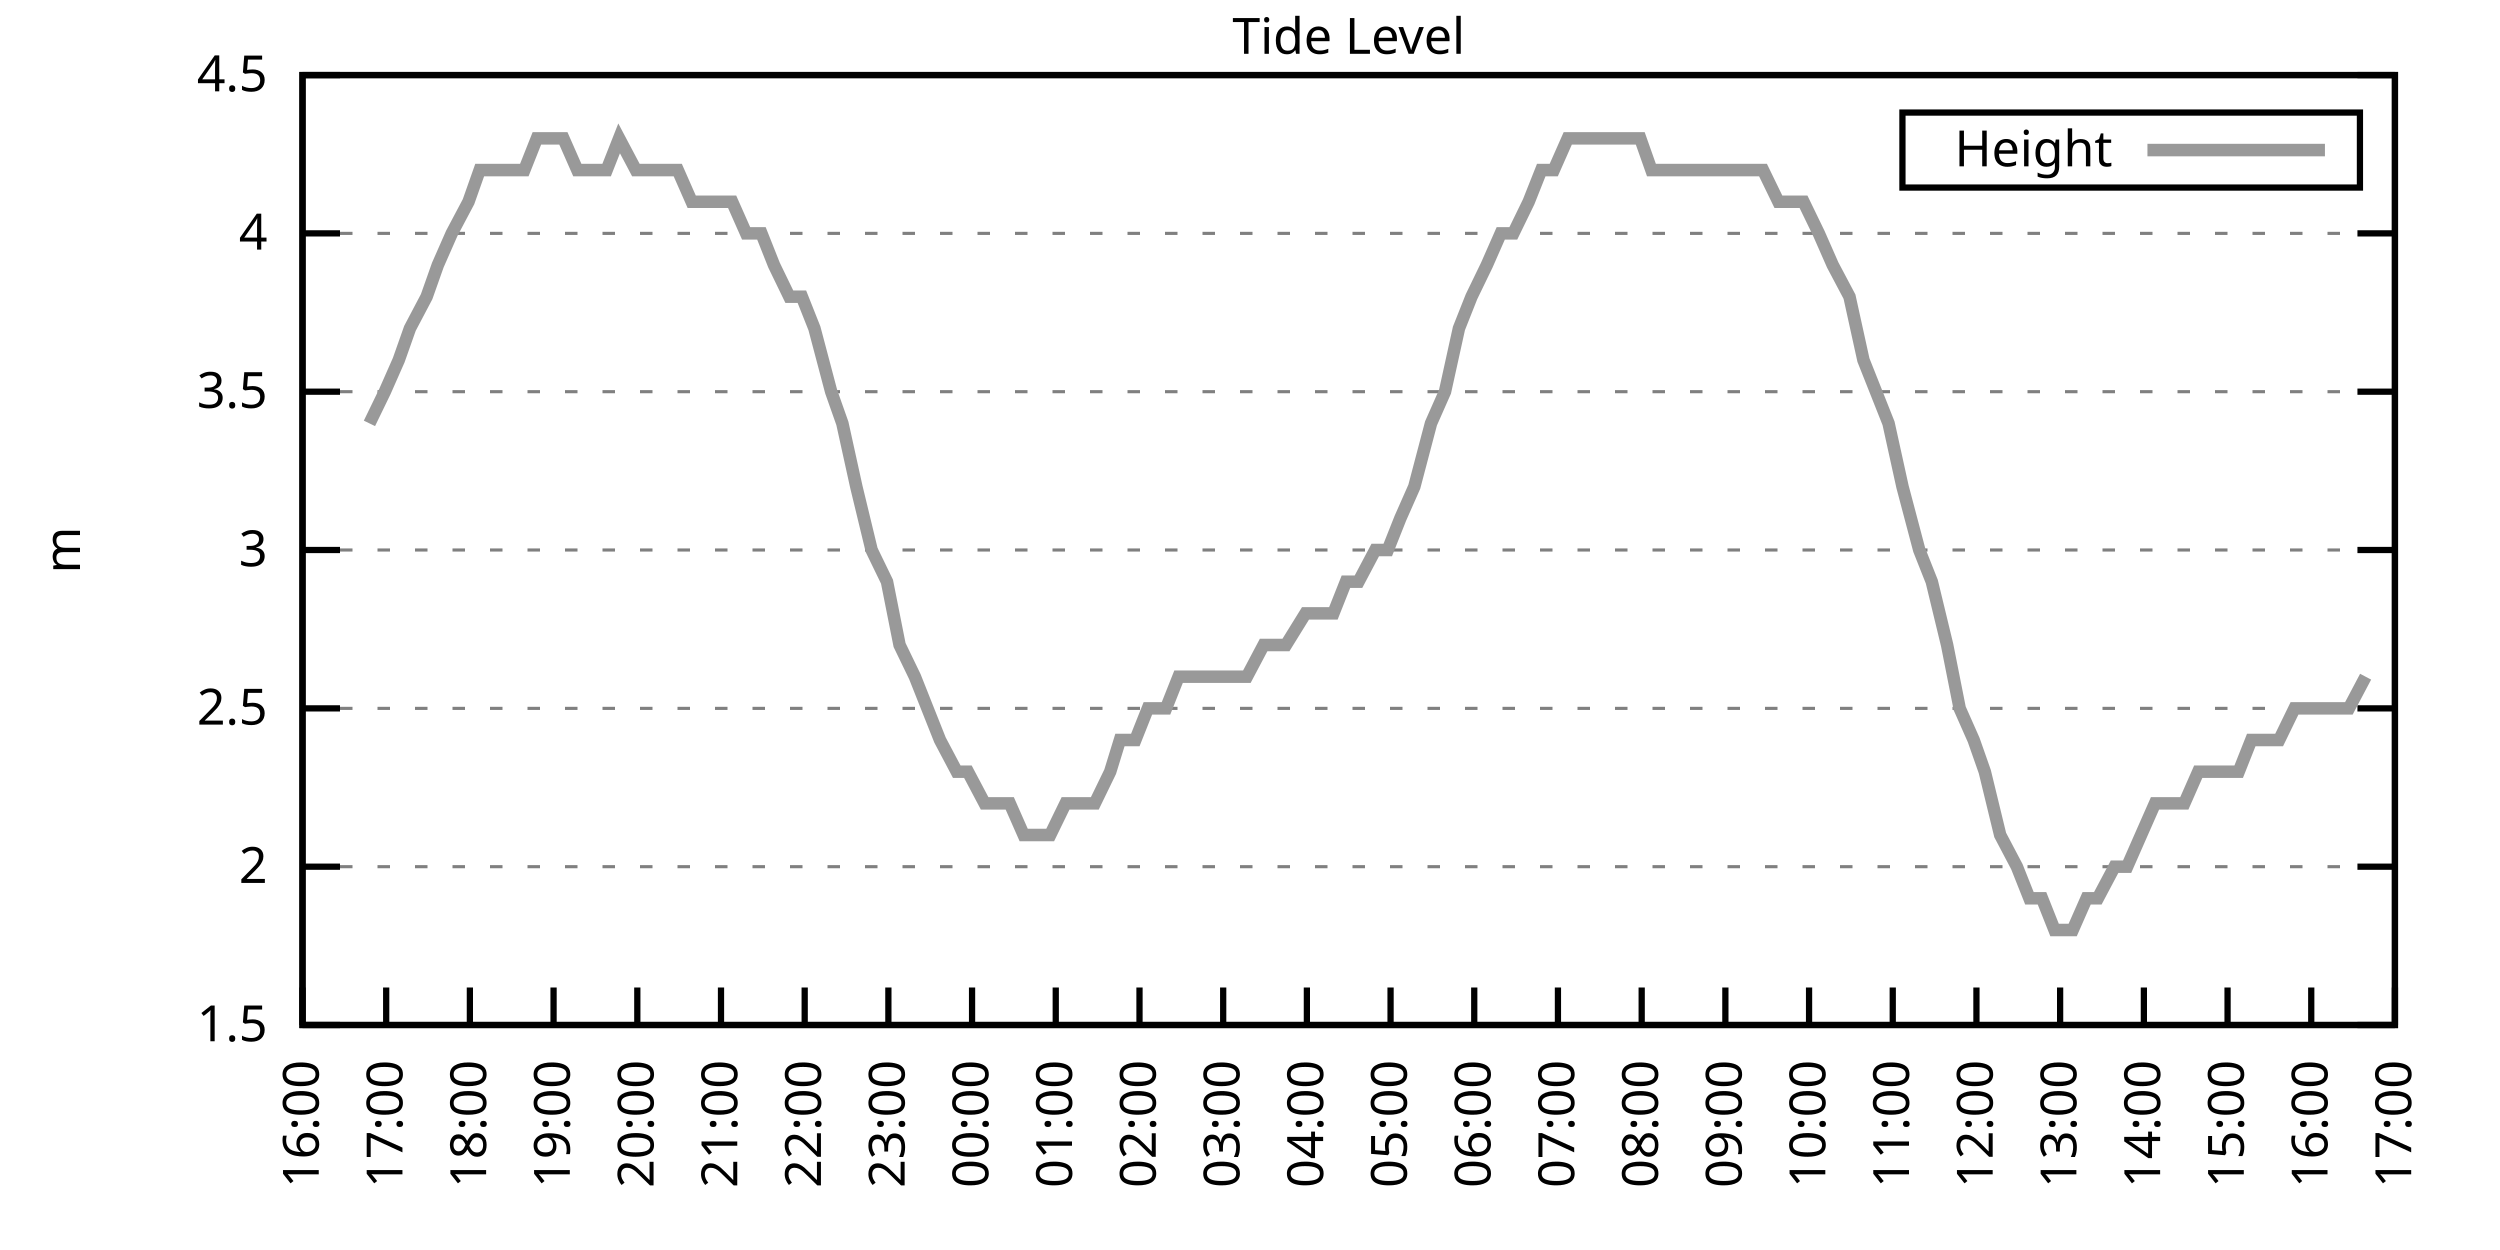
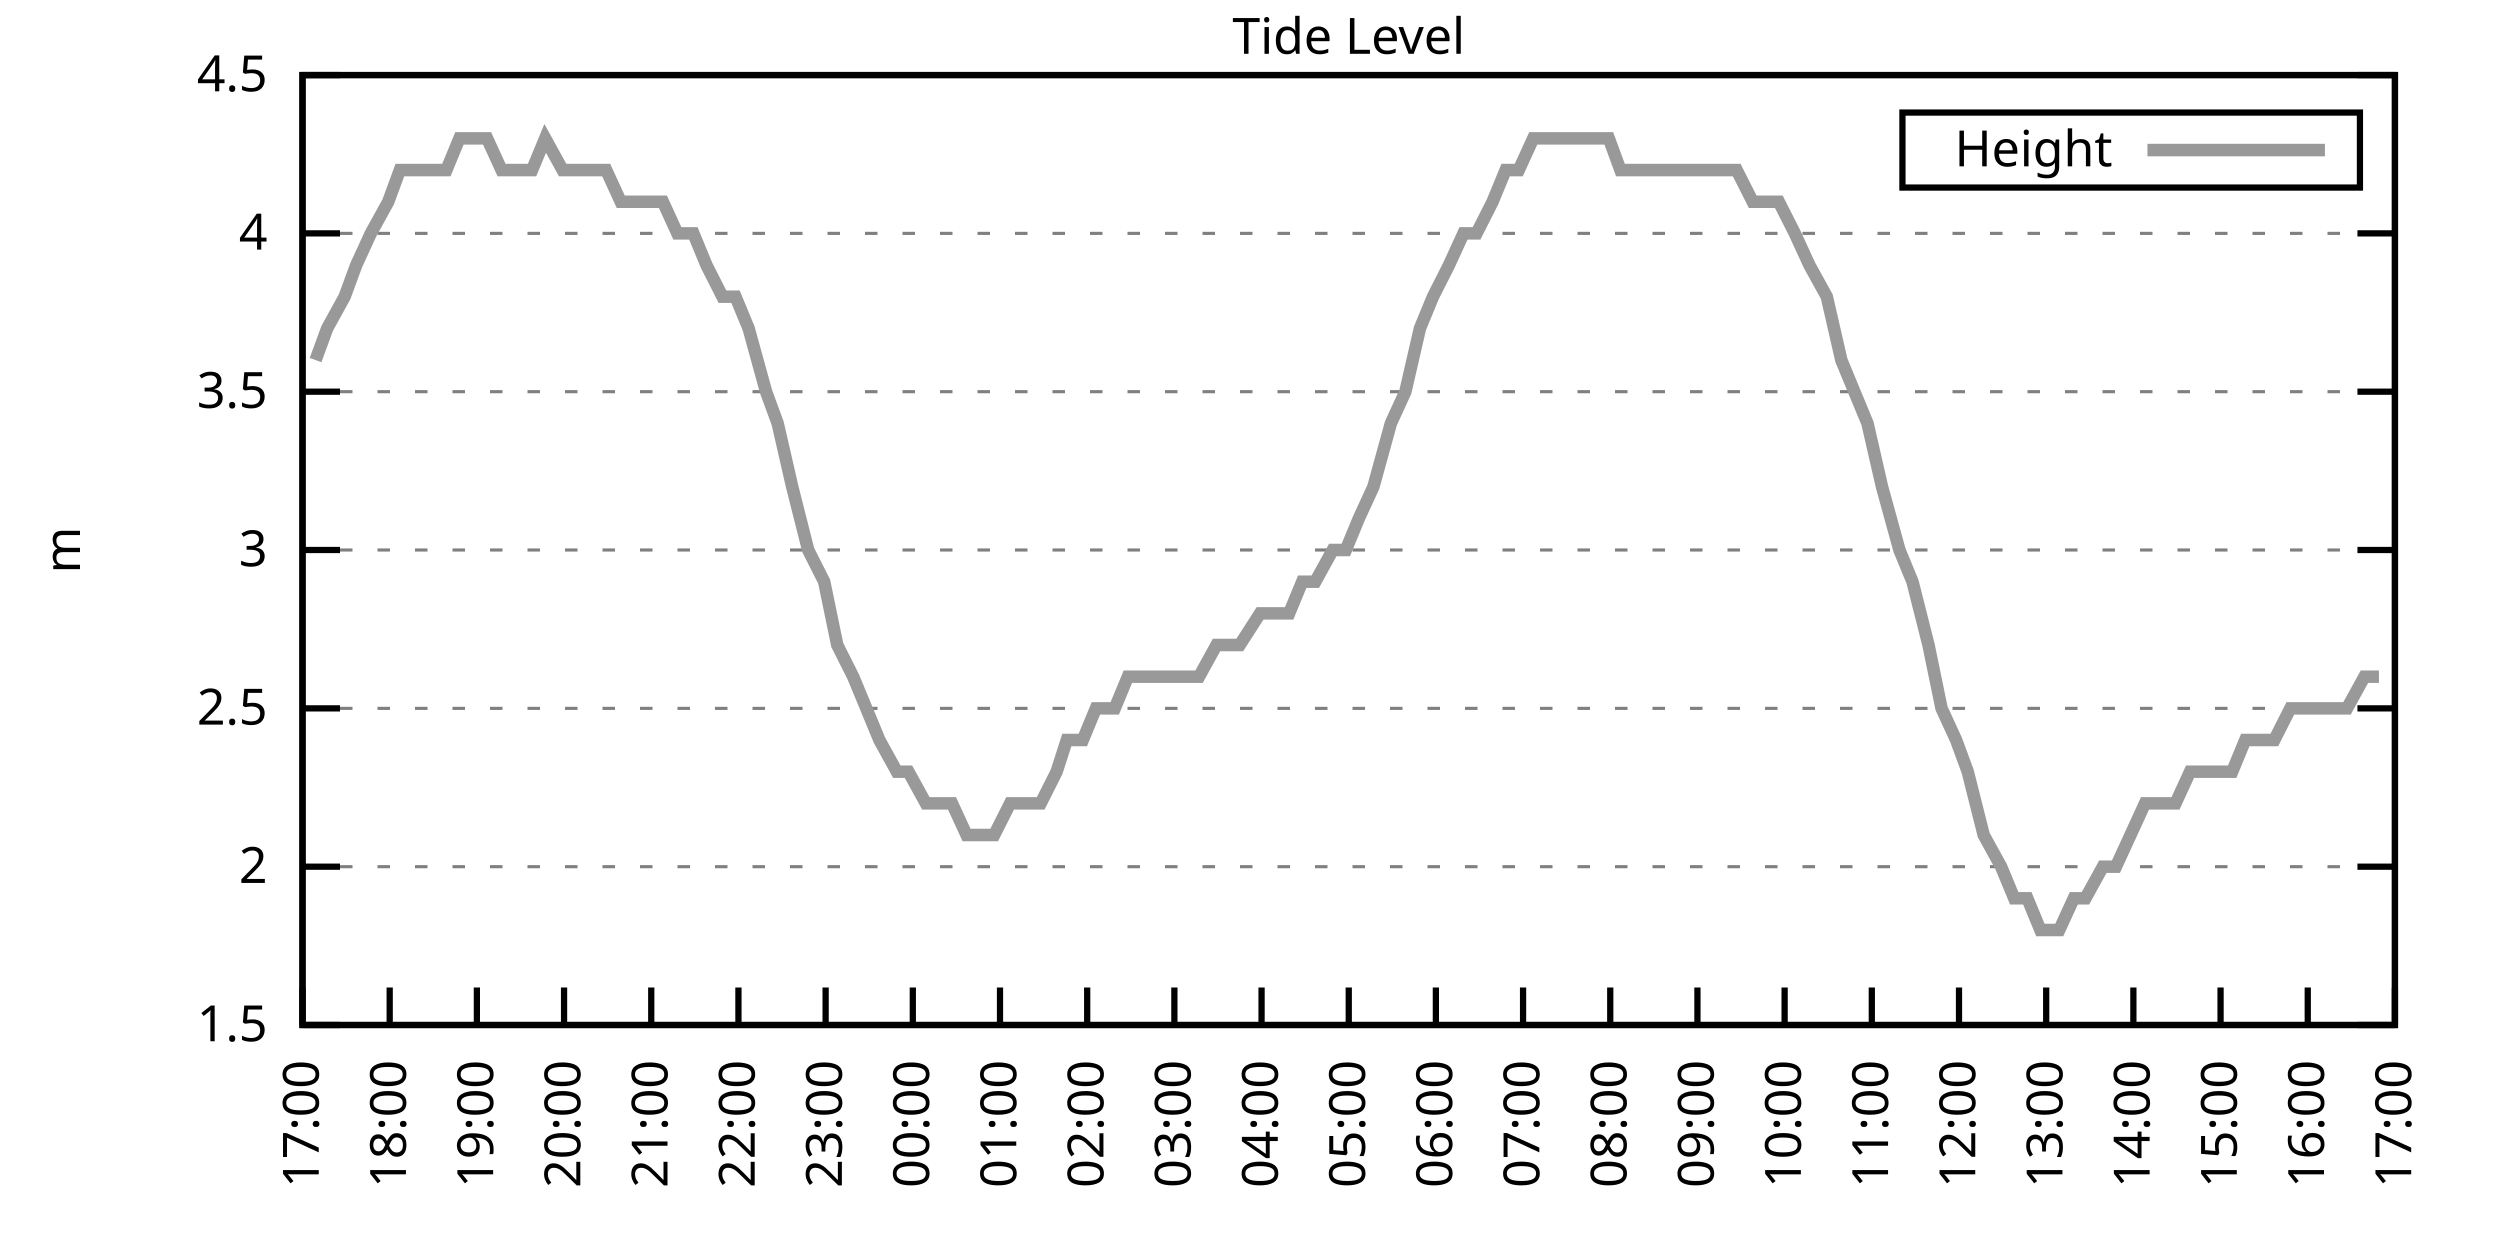
<svg xmlns="http://www.w3.org/2000/svg" xmlns:xlink="http://www.w3.org/1999/xlink" width="400" height="200" viewBox="0 0 400 200">
  <g id="gnuplot_canvas">
    <rect x="0" y="0" width="400" height="200" fill="none" />
    <defs>
      <circle id="gpDot" r="0.5" stroke-width="0.5" stroke="currentColor" />
      <path id="gpPt0" stroke-width="0.333" stroke="currentColor" d="M-1,0 h2 M0,-1 v2" />
      <path id="gpPt1" stroke-width="0.333" stroke="currentColor" d="M-1,-1 L1,1 M1,-1 L-1,1" />
      <path id="gpPt2" stroke-width="0.333" stroke="currentColor" d="M-1,0 L1,0 M0,-1 L0,1 M-1,-1 L1,1 M-1,1 L1,-1" />
      <rect id="gpPt3" stroke-width="0.333" stroke="currentColor" x="-1" y="-1" width="2" height="2" />
      <rect id="gpPt4" stroke-width="0.333" stroke="currentColor" fill="currentColor" x="-1" y="-1" width="2" height="2" />
      <circle id="gpPt5" stroke-width="0.333" stroke="currentColor" cx="0" cy="0" r="1" />
      <use xlink:href="#gpPt5" id="gpPt6" fill="currentColor" stroke="none" />
      <path id="gpPt7" stroke-width="0.333" stroke="currentColor" d="M0,-1.33 L-1.33,0.67 L1.33,0.67 z" />
      <use xlink:href="#gpPt7" id="gpPt8" fill="currentColor" stroke="none" />
      <use xlink:href="#gpPt7" id="gpPt9" stroke="currentColor" transform="rotate(180)" />
      <use xlink:href="#gpPt9" id="gpPt10" fill="currentColor" stroke="none" />
      <use xlink:href="#gpPt3" id="gpPt11" stroke="currentColor" transform="rotate(45)" />
      <use xlink:href="#gpPt11" id="gpPt12" fill="currentColor" stroke="none" />
      <path id="gpPt13" stroke-width="0.333" stroke="currentColor" d="M0,1.330 L1.265,0.411 L0.782,-1.067 L-0.782,-1.076 L-1.265,0.411 z" />
      <use xlink:href="#gpPt13" id="gpPt14" fill="currentColor" stroke="none" />
      <filter id="textbox" filterUnits="objectBoundingBox" x="0" y="0" height="1" width="1">
        <feFlood flood-color="white" flood-opacity="1" result="bgnd" />
        <feComposite in="SourceGraphic" in2="bgnd" operator="atop" />
      </filter>
      <filter id="greybox" filterUnits="objectBoundingBox" x="0" y="0" height="1" width="1">
        <feFlood flood-color="lightgrey" flood-opacity="1" result="grey" />
        <feComposite in="SourceGraphic" in2="grey" operator="atop" />
      </filter>
    </defs>
    <g fill="none" color="white" stroke="currentColor" stroke-width="1.00" stroke-linecap="butt" stroke-linejoin="miter">
</g>
    <g fill="none" color="black" stroke="currentColor" stroke-width="1.00" stroke-linecap="butt" stroke-linejoin="miter">
      <g stroke="none" shape-rendering="crispEdges">
        <polygon fill="rgb(255, 255, 255)" points="48.40,164.00 383.18,164.00 383.18,12.02 48.40,12.02 " />
      </g>
    </g>
    <g fill="none" color="black" stroke="currentColor" stroke-width="1.00" stroke-linecap="butt" stroke-linejoin="miter">
</g>
    <g fill="none" color="black" stroke="black" stroke-width="0.50" stroke-linecap="butt" stroke-linejoin="miter">
</g>
    <g fill="none" color="gray" stroke="currentColor" stroke-width="0.50" stroke-linecap="butt" stroke-linejoin="miter">
      <path stroke="gray" stroke-dasharray="2,4" class="gridline" d="M48.40,164.00 L383.19,164.00  " />
    </g>
    <g fill="none" color="gray" stroke="gray" stroke-width="1.00" stroke-linecap="butt" stroke-linejoin="miter">
</g>
    <g fill="none" color="black" stroke="currentColor" stroke-width="1.00" stroke-linecap="butt" stroke-linejoin="miter">
      <path stroke="black" d="M48.40,164.00 L54.40,164.00 M383.19,164.00 L377.19,164.00  " />
      <g transform="translate(42.80,166.60)" stroke="none" fill="black" font-family="Sans" font-size="8.00" text-anchor="end">
        <text>
          <tspan font-family="Sans"> 1.5</tspan>
        </text>
      </g>
    </g>
    <g fill="none" color="black" stroke="currentColor" stroke-width="1.00" stroke-linecap="butt" stroke-linejoin="miter">
</g>
    <g fill="none" color="black" stroke="black" stroke-width="0.50" stroke-linecap="butt" stroke-linejoin="miter">
</g>
    <g fill="none" color="gray" stroke="currentColor" stroke-width="0.50" stroke-linecap="butt" stroke-linejoin="miter">
      <path stroke="gray" stroke-dasharray="2,4" class="gridline" d="M48.40,138.67 L383.19,138.67  " />
    </g>
    <g fill="none" color="gray" stroke="gray" stroke-width="1.00" stroke-linecap="butt" stroke-linejoin="miter">
</g>
    <g fill="none" color="black" stroke="currentColor" stroke-width="1.00" stroke-linecap="butt" stroke-linejoin="miter">
      <path stroke="black" d="M48.40,138.67 L54.40,138.67 M383.19,138.67 L377.19,138.67  " />
      <g transform="translate(42.80,141.27)" stroke="none" fill="black" font-family="Sans" font-size="8.00" text-anchor="end">
        <text>
          <tspan font-family="Sans"> 2</tspan>
        </text>
      </g>
    </g>
    <g fill="none" color="black" stroke="currentColor" stroke-width="1.00" stroke-linecap="butt" stroke-linejoin="miter">
</g>
    <g fill="none" color="black" stroke="black" stroke-width="0.50" stroke-linecap="butt" stroke-linejoin="miter">
</g>
    <g fill="none" color="gray" stroke="currentColor" stroke-width="0.50" stroke-linecap="butt" stroke-linejoin="miter">
      <path stroke="gray" stroke-dasharray="2,4" class="gridline" d="M48.40,113.34 L383.19,113.34  " />
    </g>
    <g fill="none" color="gray" stroke="gray" stroke-width="1.00" stroke-linecap="butt" stroke-linejoin="miter">
</g>
    <g fill="none" color="black" stroke="currentColor" stroke-width="1.00" stroke-linecap="butt" stroke-linejoin="miter">
      <path stroke="black" d="M48.40,113.34 L54.40,113.34 M383.19,113.34 L377.19,113.34  " />
      <g transform="translate(42.80,115.94)" stroke="none" fill="black" font-family="Sans" font-size="8.00" text-anchor="end">
        <text>
          <tspan font-family="Sans"> 2.5</tspan>
        </text>
      </g>
    </g>
    <g fill="none" color="black" stroke="currentColor" stroke-width="1.00" stroke-linecap="butt" stroke-linejoin="miter">
</g>
    <g fill="none" color="black" stroke="black" stroke-width="0.50" stroke-linecap="butt" stroke-linejoin="miter">
</g>
    <g fill="none" color="gray" stroke="currentColor" stroke-width="0.50" stroke-linecap="butt" stroke-linejoin="miter">
      <path stroke="gray" stroke-dasharray="2,4" class="gridline" d="M48.40,88.00 L383.19,88.00  " />
    </g>
    <g fill="none" color="gray" stroke="gray" stroke-width="1.00" stroke-linecap="butt" stroke-linejoin="miter">
</g>
    <g fill="none" color="black" stroke="currentColor" stroke-width="1.00" stroke-linecap="butt" stroke-linejoin="miter">
      <path stroke="black" d="M48.40,88.00 L54.40,88.00 M383.19,88.00 L377.19,88.00  " />
      <g transform="translate(42.80,90.60)" stroke="none" fill="black" font-family="Sans" font-size="8.00" text-anchor="end">
        <text>
          <tspan font-family="Sans"> 3</tspan>
        </text>
      </g>
    </g>
    <g fill="none" color="black" stroke="currentColor" stroke-width="1.00" stroke-linecap="butt" stroke-linejoin="miter">
</g>
    <g fill="none" color="black" stroke="black" stroke-width="0.50" stroke-linecap="butt" stroke-linejoin="miter">
</g>
    <g fill="none" color="gray" stroke="currentColor" stroke-width="0.50" stroke-linecap="butt" stroke-linejoin="miter">
      <path stroke="gray" stroke-dasharray="2,4" class="gridline" d="M48.40,62.67 L383.19,62.67  " />
    </g>
    <g fill="none" color="gray" stroke="gray" stroke-width="1.00" stroke-linecap="butt" stroke-linejoin="miter">
</g>
    <g fill="none" color="black" stroke="currentColor" stroke-width="1.00" stroke-linecap="butt" stroke-linejoin="miter">
      <path stroke="black" d="M48.40,62.67 L54.40,62.67 M383.19,62.67 L377.19,62.67  " />
      <g transform="translate(42.80,65.27)" stroke="none" fill="black" font-family="Sans" font-size="8.00" text-anchor="end">
        <text>
          <tspan font-family="Sans"> 3.5</tspan>
        </text>
      </g>
    </g>
    <g fill="none" color="black" stroke="currentColor" stroke-width="1.00" stroke-linecap="butt" stroke-linejoin="miter">
</g>
    <g fill="none" color="black" stroke="black" stroke-width="0.50" stroke-linecap="butt" stroke-linejoin="miter">
</g>
    <g fill="none" color="gray" stroke="currentColor" stroke-width="0.50" stroke-linecap="butt" stroke-linejoin="miter">
      <path stroke="gray" stroke-dasharray="2,4" class="gridline" d="M48.40,37.34 L383.19,37.34  " />
    </g>
    <g fill="none" color="gray" stroke="gray" stroke-width="1.00" stroke-linecap="butt" stroke-linejoin="miter">
</g>
    <g fill="none" color="black" stroke="currentColor" stroke-width="1.00" stroke-linecap="butt" stroke-linejoin="miter">
      <path stroke="black" d="M48.40,37.34 L54.40,37.34 M383.19,37.34 L377.19,37.34  " />
      <g transform="translate(42.80,39.94)" stroke="none" fill="black" font-family="Sans" font-size="8.00" text-anchor="end">
        <text>
          <tspan font-family="Sans"> 4</tspan>
        </text>
      </g>
    </g>
    <g fill="none" color="black" stroke="currentColor" stroke-width="1.00" stroke-linecap="butt" stroke-linejoin="miter">
</g>
    <g fill="none" color="black" stroke="black" stroke-width="0.50" stroke-linecap="butt" stroke-linejoin="miter">
</g>
    <g fill="none" color="gray" stroke="currentColor" stroke-width="0.50" stroke-linecap="butt" stroke-linejoin="miter">
      <path stroke="gray" stroke-dasharray="2,4" class="gridline" d="M48.40,12.01 L383.19,12.01  " />
    </g>
    <g fill="none" color="gray" stroke="gray" stroke-width="1.00" stroke-linecap="butt" stroke-linejoin="miter">
</g>
    <g fill="none" color="black" stroke="currentColor" stroke-width="1.00" stroke-linecap="butt" stroke-linejoin="miter">
      <path stroke="black" d="M48.40,12.01 L54.40,12.01 M383.19,12.01 L377.19,12.01  " />
      <g transform="translate(42.80,14.61)" stroke="none" fill="black" font-family="Sans" font-size="8.00" text-anchor="end">
        <text>
          <tspan font-family="Sans"> 4.5</tspan>
        </text>
      </g>
    </g>
    <g fill="none" color="black" stroke="currentColor" stroke-width="1.00" stroke-linecap="butt" stroke-linejoin="miter">
      <path stroke="black" d="M48.40,164.00 L48.40,158.00  " />
      <g transform="translate(51.00,169.60) rotate(270.00)" stroke="none" fill="black" font-family="Sans" font-size="8.00" text-anchor="end">
        <text>
-           <tspan font-family="Sans">16:00</tspan>
-         </text>
-       </g>
-     </g>
-     <g fill="none" color="black" stroke="currentColor" stroke-width="1.00" stroke-linecap="butt" stroke-linejoin="miter">
-       <path stroke="black" d="M61.79,164.00 L61.79,158.00  " />
-       <g transform="translate(64.39,169.60) rotate(270.00)" stroke="none" fill="black" font-family="Sans" font-size="8.00" text-anchor="end">
-         <text>
          <tspan font-family="Sans">17:00</tspan>
        </text>
      </g>
    </g>
    <g fill="none" color="black" stroke="currentColor" stroke-width="1.00" stroke-linecap="butt" stroke-linejoin="miter">
-       <path stroke="black" d="M75.18,164.00 L75.18,158.00  " />
-       <g transform="translate(77.78,169.60) rotate(270.00)" stroke="none" fill="black" font-family="Sans" font-size="8.00" text-anchor="end">
+       <path stroke="black" d="M62.35,164.00 L62.35,158.00  " />
+       <g transform="translate(64.95,169.60) rotate(270.00)" stroke="none" fill="black" font-family="Sans" font-size="8.00" text-anchor="end">
        <text>
          <tspan font-family="Sans">18:00</tspan>
        </text>
      </g>
    </g>
    <g fill="none" color="black" stroke="currentColor" stroke-width="1.00" stroke-linecap="butt" stroke-linejoin="miter">
-       <path stroke="black" d="M88.57,164.00 L88.57,158.00  " />
-       <g transform="translate(91.17,169.60) rotate(270.00)" stroke="none" fill="black" font-family="Sans" font-size="8.00" text-anchor="end">
+       <path stroke="black" d="M76.30,164.00 L76.30,158.00  " />
+       <g transform="translate(78.90,169.60) rotate(270.00)" stroke="none" fill="black" font-family="Sans" font-size="8.00" text-anchor="end">
        <text>
          <tspan font-family="Sans">19:00</tspan>
        </text>
      </g>
    </g>
    <g fill="none" color="black" stroke="currentColor" stroke-width="1.00" stroke-linecap="butt" stroke-linejoin="miter">
-       <path stroke="black" d="M101.97,164.00 L101.97,158.00  " />
-       <g transform="translate(104.57,169.60) rotate(270.00)" stroke="none" fill="black" font-family="Sans" font-size="8.00" text-anchor="end">
+       <path stroke="black" d="M90.25,164.00 L90.25,158.00  " />
+       <g transform="translate(92.85,169.60) rotate(270.00)" stroke="none" fill="black" font-family="Sans" font-size="8.00" text-anchor="end">
        <text>
          <tspan font-family="Sans">20:00</tspan>
        </text>
      </g>
    </g>
    <g fill="none" color="black" stroke="currentColor" stroke-width="1.00" stroke-linecap="butt" stroke-linejoin="miter">
-       <path stroke="black" d="M115.36,164.00 L115.36,158.00  " />
-       <g transform="translate(117.96,169.60) rotate(270.00)" stroke="none" fill="black" font-family="Sans" font-size="8.00" text-anchor="end">
+       <path stroke="black" d="M104.20,164.00 L104.20,158.00  " />
+       <g transform="translate(106.80,169.60) rotate(270.00)" stroke="none" fill="black" font-family="Sans" font-size="8.00" text-anchor="end">
        <text>
          <tspan font-family="Sans">21:00</tspan>
        </text>
      </g>
    </g>
    <g fill="none" color="black" stroke="currentColor" stroke-width="1.00" stroke-linecap="butt" stroke-linejoin="miter">
-       <path stroke="black" d="M128.75,164.00 L128.75,158.00  " />
-       <g transform="translate(131.35,169.60) rotate(270.00)" stroke="none" fill="black" font-family="Sans" font-size="8.00" text-anchor="end">
+       <path stroke="black" d="M118.15,164.00 L118.15,158.00  " />
+       <g transform="translate(120.75,169.60) rotate(270.00)" stroke="none" fill="black" font-family="Sans" font-size="8.00" text-anchor="end">
        <text>
          <tspan font-family="Sans">22:00</tspan>
        </text>
      </g>
    </g>
    <g fill="none" color="black" stroke="currentColor" stroke-width="1.00" stroke-linecap="butt" stroke-linejoin="miter">
-       <path stroke="black" d="M142.14,164.00 L142.14,158.00  " />
-       <g transform="translate(144.74,169.60) rotate(270.00)" stroke="none" fill="black" font-family="Sans" font-size="8.00" text-anchor="end">
+       <path stroke="black" d="M132.10,164.00 L132.10,158.00  " />
+       <g transform="translate(134.70,169.60) rotate(270.00)" stroke="none" fill="black" font-family="Sans" font-size="8.00" text-anchor="end">
        <text>
          <tspan font-family="Sans">23:00</tspan>
        </text>
      </g>
    </g>
    <g fill="none" color="black" stroke="currentColor" stroke-width="1.00" stroke-linecap="butt" stroke-linejoin="miter">
-       <path stroke="black" d="M155.53,164.00 L155.53,158.00  " />
-       <g transform="translate(158.13,169.60) rotate(270.00)" stroke="none" fill="black" font-family="Sans" font-size="8.00" text-anchor="end">
+       <path stroke="black" d="M146.05,164.00 L146.05,158.00  " />
+       <g transform="translate(148.65,169.60) rotate(270.00)" stroke="none" fill="black" font-family="Sans" font-size="8.00" text-anchor="end">
        <text>
          <tspan font-family="Sans">00:00</tspan>
        </text>
      </g>
    </g>
    <g fill="none" color="black" stroke="currentColor" stroke-width="1.00" stroke-linecap="butt" stroke-linejoin="miter">
-       <path stroke="black" d="M168.92,164.00 L168.92,158.00  " />
-       <g transform="translate(171.52,169.60) rotate(270.00)" stroke="none" fill="black" font-family="Sans" font-size="8.00" text-anchor="end">
+       <path stroke="black" d="M160.00,164.00 L160.00,158.00  " />
+       <g transform="translate(162.60,169.60) rotate(270.00)" stroke="none" fill="black" font-family="Sans" font-size="8.00" text-anchor="end">
        <text>
          <tspan font-family="Sans">01:00</tspan>
        </text>
      </g>
    </g>
    <g fill="none" color="black" stroke="currentColor" stroke-width="1.00" stroke-linecap="butt" stroke-linejoin="miter">
-       <path stroke="black" d="M182.32,164.00 L182.32,158.00  " />
-       <g transform="translate(184.92,169.60) rotate(270.00)" stroke="none" fill="black" font-family="Sans" font-size="8.00" text-anchor="end">
+       <path stroke="black" d="M173.95,164.00 L173.95,158.00  " />
+       <g transform="translate(176.55,169.60) rotate(270.00)" stroke="none" fill="black" font-family="Sans" font-size="8.00" text-anchor="end">
        <text>
          <tspan font-family="Sans">02:00</tspan>
        </text>
      </g>
    </g>
    <g fill="none" color="black" stroke="currentColor" stroke-width="1.00" stroke-linecap="butt" stroke-linejoin="miter">
-       <path stroke="black" d="M195.71,164.00 L195.71,158.00  " />
-       <g transform="translate(198.31,169.60) rotate(270.00)" stroke="none" fill="black" font-family="Sans" font-size="8.00" text-anchor="end">
+       <path stroke="black" d="M187.90,164.00 L187.90,158.00  " />
+       <g transform="translate(190.50,169.60) rotate(270.00)" stroke="none" fill="black" font-family="Sans" font-size="8.00" text-anchor="end">
        <text>
          <tspan font-family="Sans">03:00</tspan>
        </text>
      </g>
    </g>
    <g fill="none" color="black" stroke="currentColor" stroke-width="1.00" stroke-linecap="butt" stroke-linejoin="miter">
-       <path stroke="black" d="M209.10,164.00 L209.10,158.00  " />
-       <g transform="translate(211.70,169.60) rotate(270.00)" stroke="none" fill="black" font-family="Sans" font-size="8.00" text-anchor="end">
+       <path stroke="black" d="M201.85,164.00 L201.85,158.00  " />
+       <g transform="translate(204.45,169.60) rotate(270.00)" stroke="none" fill="black" font-family="Sans" font-size="8.00" text-anchor="end">
        <text>
          <tspan font-family="Sans">04:00</tspan>
        </text>
      </g>
    </g>
    <g fill="none" color="black" stroke="currentColor" stroke-width="1.00" stroke-linecap="butt" stroke-linejoin="miter">
-       <path stroke="black" d="M222.49,164.00 L222.49,158.00  " />
-       <g transform="translate(225.09,169.60) rotate(270.00)" stroke="none" fill="black" font-family="Sans" font-size="8.00" text-anchor="end">
+       <path stroke="black" d="M215.80,164.00 L215.80,158.00  " />
+       <g transform="translate(218.40,169.60) rotate(270.00)" stroke="none" fill="black" font-family="Sans" font-size="8.00" text-anchor="end">
        <text>
          <tspan font-family="Sans">05:00</tspan>
        </text>
      </g>
    </g>
    <g fill="none" color="black" stroke="currentColor" stroke-width="1.00" stroke-linecap="butt" stroke-linejoin="miter">
-       <path stroke="black" d="M235.88,164.00 L235.88,158.00  " />
-       <g transform="translate(238.48,169.60) rotate(270.00)" stroke="none" fill="black" font-family="Sans" font-size="8.00" text-anchor="end">
+       <path stroke="black" d="M229.74,164.00 L229.74,158.00  " />
+       <g transform="translate(232.34,169.60) rotate(270.00)" stroke="none" fill="black" font-family="Sans" font-size="8.00" text-anchor="end">
        <text>
          <tspan font-family="Sans">06:00</tspan>
        </text>
      </g>
    </g>
    <g fill="none" color="black" stroke="currentColor" stroke-width="1.00" stroke-linecap="butt" stroke-linejoin="miter">
-       <path stroke="black" d="M249.27,164.00 L249.27,158.00  " />
-       <g transform="translate(251.87,169.60) rotate(270.00)" stroke="none" fill="black" font-family="Sans" font-size="8.00" text-anchor="end">
+       <path stroke="black" d="M243.69,164.00 L243.69,158.00  " />
+       <g transform="translate(246.29,169.60) rotate(270.00)" stroke="none" fill="black" font-family="Sans" font-size="8.00" text-anchor="end">
        <text>
          <tspan font-family="Sans">07:00</tspan>
        </text>
      </g>
    </g>
    <g fill="none" color="black" stroke="currentColor" stroke-width="1.00" stroke-linecap="butt" stroke-linejoin="miter">
-       <path stroke="black" d="M262.67,164.00 L262.67,158.00  " />
-       <g transform="translate(265.27,169.60) rotate(270.00)" stroke="none" fill="black" font-family="Sans" font-size="8.00" text-anchor="end">
+       <path stroke="black" d="M257.64,164.00 L257.64,158.00  " />
+       <g transform="translate(260.24,169.60) rotate(270.00)" stroke="none" fill="black" font-family="Sans" font-size="8.00" text-anchor="end">
        <text>
          <tspan font-family="Sans">08:00</tspan>
        </text>
      </g>
    </g>
    <g fill="none" color="black" stroke="currentColor" stroke-width="1.00" stroke-linecap="butt" stroke-linejoin="miter">
-       <path stroke="black" d="M276.06,164.00 L276.06,158.00  " />
-       <g transform="translate(278.66,169.60) rotate(270.00)" stroke="none" fill="black" font-family="Sans" font-size="8.00" text-anchor="end">
+       <path stroke="black" d="M271.59,164.00 L271.59,158.00  " />
+       <g transform="translate(274.19,169.60) rotate(270.00)" stroke="none" fill="black" font-family="Sans" font-size="8.00" text-anchor="end">
        <text>
          <tspan font-family="Sans">09:00</tspan>
        </text>
      </g>
    </g>
    <g fill="none" color="black" stroke="currentColor" stroke-width="1.00" stroke-linecap="butt" stroke-linejoin="miter">
-       <path stroke="black" d="M289.45,164.00 L289.45,158.00  " />
-       <g transform="translate(292.05,169.60) rotate(270.00)" stroke="none" fill="black" font-family="Sans" font-size="8.00" text-anchor="end">
+       <path stroke="black" d="M285.54,164.00 L285.54,158.00  " />
+       <g transform="translate(288.14,169.60) rotate(270.00)" stroke="none" fill="black" font-family="Sans" font-size="8.00" text-anchor="end">
        <text>
          <tspan font-family="Sans">10:00</tspan>
        </text>
      </g>
    </g>
    <g fill="none" color="black" stroke="currentColor" stroke-width="1.00" stroke-linecap="butt" stroke-linejoin="miter">
-       <path stroke="black" d="M302.84,164.00 L302.84,158.00  " />
-       <g transform="translate(305.44,169.60) rotate(270.00)" stroke="none" fill="black" font-family="Sans" font-size="8.00" text-anchor="end">
+       <path stroke="black" d="M299.49,164.00 L299.49,158.00  " />
+       <g transform="translate(302.09,169.60) rotate(270.00)" stroke="none" fill="black" font-family="Sans" font-size="8.00" text-anchor="end">
        <text>
          <tspan font-family="Sans">11:00</tspan>
        </text>
      </g>
    </g>
    <g fill="none" color="black" stroke="currentColor" stroke-width="1.00" stroke-linecap="butt" stroke-linejoin="miter">
-       <path stroke="black" d="M316.23,164.00 L316.23,158.00  " />
-       <g transform="translate(318.83,169.60) rotate(270.00)" stroke="none" fill="black" font-family="Sans" font-size="8.00" text-anchor="end">
+       <path stroke="black" d="M313.44,164.00 L313.44,158.00  " />
+       <g transform="translate(316.04,169.60) rotate(270.00)" stroke="none" fill="black" font-family="Sans" font-size="8.00" text-anchor="end">
        <text>
          <tspan font-family="Sans">12:00</tspan>
        </text>
      </g>
    </g>
    <g fill="none" color="black" stroke="currentColor" stroke-width="1.00" stroke-linecap="butt" stroke-linejoin="miter">
-       <path stroke="black" d="M329.62,164.00 L329.62,158.00  " />
-       <g transform="translate(332.22,169.60) rotate(270.00)" stroke="none" fill="black" font-family="Sans" font-size="8.00" text-anchor="end">
+       <path stroke="black" d="M327.39,164.00 L327.39,158.00  " />
+       <g transform="translate(329.99,169.60) rotate(270.00)" stroke="none" fill="black" font-family="Sans" font-size="8.00" text-anchor="end">
        <text>
          <tspan font-family="Sans">13:00</tspan>
        </text>
      </g>
    </g>
    <g fill="none" color="black" stroke="currentColor" stroke-width="1.00" stroke-linecap="butt" stroke-linejoin="miter">
-       <path stroke="black" d="M343.02,164.00 L343.02,158.00  " />
-       <g transform="translate(345.62,169.60) rotate(270.00)" stroke="none" fill="black" font-family="Sans" font-size="8.00" text-anchor="end">
+       <path stroke="black" d="M341.34,164.00 L341.34,158.00  " />
+       <g transform="translate(343.94,169.60) rotate(270.00)" stroke="none" fill="black" font-family="Sans" font-size="8.00" text-anchor="end">
        <text>
          <tspan font-family="Sans">14:00</tspan>
        </text>
      </g>
    </g>
    <g fill="none" color="black" stroke="currentColor" stroke-width="1.00" stroke-linecap="butt" stroke-linejoin="miter">
-       <path stroke="black" d="M356.41,164.00 L356.41,158.00  " />
-       <g transform="translate(359.01,169.60) rotate(270.00)" stroke="none" fill="black" font-family="Sans" font-size="8.00" text-anchor="end">
+       <path stroke="black" d="M355.29,164.00 L355.29,158.00  " />
+       <g transform="translate(357.89,169.60) rotate(270.00)" stroke="none" fill="black" font-family="Sans" font-size="8.00" text-anchor="end">
        <text>
          <tspan font-family="Sans">15:00</tspan>
        </text>
      </g>
    </g>
    <g fill="none" color="black" stroke="currentColor" stroke-width="1.00" stroke-linecap="butt" stroke-linejoin="miter">
-       <path stroke="black" d="M369.80,164.00 L369.80,158.00  " />
-       <g transform="translate(372.40,169.60) rotate(270.00)" stroke="none" fill="black" font-family="Sans" font-size="8.00" text-anchor="end">
+       <path stroke="black" d="M369.24,164.00 L369.24,158.00  " />
+       <g transform="translate(371.84,169.60) rotate(270.00)" stroke="none" fill="black" font-family="Sans" font-size="8.00" text-anchor="end">
        <text>
          <tspan font-family="Sans">16:00</tspan>
        </text>
      </g>
    </g>
    <g fill="none" color="black" stroke="currentColor" stroke-width="1.00" stroke-linecap="butt" stroke-linejoin="miter">
      <path stroke="black" d="M383.19,164.00 L383.19,158.00  " />
      <g transform="translate(385.79,169.60) rotate(270.00)" stroke="none" fill="black" font-family="Sans" font-size="8.00" text-anchor="end">
        <text>
          <tspan font-family="Sans">17:00</tspan>
        </text>
      </g>
    </g>
    <g fill="none" color="black" stroke="currentColor" stroke-width="1.00" stroke-linecap="butt" stroke-linejoin="miter">
</g>
    <g fill="none" color="black" stroke="currentColor" stroke-width="1.00" stroke-linecap="butt" stroke-linejoin="miter">
      <path stroke="black" d="M48.40,12.01 L48.40,164.00 L383.19,164.00 L383.19,12.01 L48.40,12.01 Z  " />
    </g>
    <g fill="none" color="black" stroke="currentColor" stroke-width="1.00" stroke-linecap="butt" stroke-linejoin="miter">
</g>
    <g fill="none" color="black" stroke="currentColor" stroke-width="1.00" stroke-linecap="butt" stroke-linejoin="miter">
      <path stroke="black" d="M304.39,30.01 L304.39,18.01 L377.59,18.01 L377.59,30.01 L304.39,30.01 Z  " />
    </g>
    <g id="Tide_level_plot_1">
      <g fill="none" color="white" stroke="black" stroke-width="2.00" stroke-linecap="butt" stroke-linejoin="miter">
</g>
      <g fill="none" color="black" stroke="currentColor" stroke-width="2.00" stroke-linecap="butt" stroke-linejoin="miter">
        <g transform="translate(337.99,26.61)" stroke="none" fill="black" font-family="Sans" font-size="8.00" text-anchor="end">
          <text>
            <tspan font-family="Sans">Height</tspan>
          </text>
        </g>
      </g>
      <g fill="none" color="black" stroke="currentColor" stroke-width="2.00" stroke-linecap="butt" stroke-linejoin="miter">
-         <path stroke="rgb(153, 153, 153)" d="M343.59,24.01 L371.99,24.01 M59.11,67.74 L61.57,62.67 L63.80,57.61 L65.59,52.54 L68.26,47.47 L70.05,42.41   L72.28,37.34 L74.96,32.28 L76.75,27.21 L79.42,27.21 L81.43,27.21 L83.89,27.21 L85.90,22.14 L88.13,22.14   L90.14,22.14 L92.37,27.21 L95.05,27.21 L97.06,27.21 L99.06,22.14 L101.74,27.21 L103.31,27.21 L105.76,27.21   L108.44,27.21 L110.67,32.28 L112.90,32.28 L114.91,32.28 L117.14,32.28 L119.38,37.34 L121.83,37.34 L123.84,42.41   L126.29,47.47 L128.30,47.47 L130.31,52.54 L132.99,62.67 L134.78,67.74 L137.01,77.87 L139.46,88.00 L141.92,93.07   L143.93,103.20 L146.38,108.27 L148.39,113.34 L150.40,118.40 L153.08,123.47 L154.86,123.47 L157.54,128.54 L159.55,128.54   L161.56,128.54 L163.79,133.60 L166.47,133.60 L168.03,133.60 L170.49,128.54 L172.94,128.54 L175.17,128.54 L177.63,123.47   L179.19,118.40 L181.65,118.40 L183.66,113.34 L186.56,113.34 L188.57,108.27 L191.02,108.27 L193.03,108.27 L195.48,108.27   L197.72,108.27 L199.50,108.27 L202.18,103.20 L203.97,103.20 L205.75,103.20 L208.88,98.14 L210.44,98.14 L213.34,98.14   L215.35,93.07 L217.36,93.07 L220.04,88.00 L222.04,88.00 L224.05,82.94 L226.29,77.87 L228.96,67.74 L231.20,62.67   L233.43,52.54 L235.44,47.47 L237.89,42.41 L240.12,37.34 L242.13,37.34 L244.59,32.28 L246.60,27.21 L248.60,27.21   L250.84,22.14 L253.51,22.14 L255.75,22.14 L257.98,22.14 L260.21,22.14 L262.44,22.14 L264.23,27.21 L266.46,27.21   L269.14,27.21 L271.15,27.21 L273.38,27.21 L275.83,27.21 L277.84,27.21 L279.85,27.21 L282.08,27.21 L284.54,32.28   L286.99,32.28 L288.56,32.28 L291.01,37.34 L293.24,42.41 L295.92,47.47 L298.15,57.61 L300.16,62.67 L302.17,67.74   L304.40,77.87 L307.08,88.00 L309.09,93.07 L311.54,103.20 L313.55,113.34 L315.79,118.40 L317.57,123.47 L320.03,133.60   L322.70,138.67 L324.71,143.73 L326.72,143.73 L328.73,148.80 L331.63,148.80 L333.86,143.73 L335.65,143.73 L338.33,138.67   L340.34,138.67 L342.57,133.60 L344.80,128.54 L347.03,128.54 L349.49,128.54 L351.72,123.47 L353.73,123.47 L355.96,123.47   L358.19,123.47 L360.20,118.40 L362.43,118.40 L364.66,118.40 L367.12,113.34 L369.13,113.34 L371.36,113.34 L374.04,113.34   L375.82,113.34 L378.50,108.27  " />
+         <path stroke="rgb(153, 153, 153)" d="M343.59,24.01 L371.99,24.01 M50.49,57.61 L52.35,52.54 L55.14,47.47 L57.00,42.41 L59.33,37.34 L62.12,32.28   L63.98,27.21 L66.77,27.21 L68.86,27.21 L71.42,27.21 L73.51,22.14 L75.83,22.14 L77.93,22.14 L80.25,27.21   L83.04,27.21 L85.13,27.21 L87.23,22.14 L90.02,27.21 L91.64,27.21 L94.20,27.21 L96.99,27.21 L99.32,32.28   L101.64,32.28 L103.73,32.28 L106.06,32.28 L108.38,37.34 L110.94,37.34 L113.03,42.41 L115.59,47.47 L117.68,47.47   L119.78,52.54 L122.57,62.67 L124.43,67.74 L126.75,77.87 L129.31,88.00 L131.87,93.07 L133.96,103.20 L136.51,108.27   L138.61,113.34 L140.70,118.40 L143.49,123.47 L145.35,123.47 L148.14,128.54 L150.23,128.54 L152.32,128.54 L154.65,133.60   L157.44,133.60 L159.07,133.60 L161.62,128.54 L164.18,128.54 L166.51,128.54 L169.06,123.47 L170.69,118.40 L173.25,118.40   L175.34,113.34 L178.36,113.34 L180.46,108.27 L183.01,108.27 L185.11,108.27 L187.66,108.27 L189.99,108.27 L191.85,108.27   L194.64,103.20 L196.50,103.20 L198.36,103.20 L201.61,98.14 L203.24,98.14 L206.26,98.14 L208.36,93.07 L210.45,93.07   L213.24,88.00 L215.33,88.00 L217.42,82.94 L219.75,77.87 L222.54,67.74 L224.86,62.67 L227.19,52.54 L229.28,47.47   L231.84,42.41 L234.16,37.34 L236.25,37.34 L238.81,32.28 L240.90,27.21 L243.00,27.21 L245.32,22.14 L248.11,22.14   L250.44,22.14 L252.76,22.14 L255.09,22.14 L257.41,22.14 L259.27,27.21 L261.60,27.21 L264.39,27.21 L266.48,27.21   L268.80,27.21 L271.36,27.21 L273.45,27.21 L275.55,27.21 L277.87,27.21 L280.43,32.28 L282.99,32.28 L284.61,32.28   L287.17,37.34 L289.50,42.41 L292.29,47.47 L294.61,57.61 L296.70,62.67 L298.80,67.74 L301.12,77.87 L303.91,88.00   L306.00,93.07 L308.56,103.20 L310.65,113.34 L312.98,118.40 L314.84,123.47 L317.39,133.60 L320.18,138.67 L322.28,143.73   L324.37,143.73 L326.46,148.80 L329.48,148.80 L331.81,143.73 L333.67,143.73 L336.46,138.67 L338.55,138.67 L340.88,133.60   L343.20,128.54 L345.53,128.54 L348.08,128.54 L350.41,123.47 L352.50,123.47 L354.83,123.47 L357.15,123.47 L359.24,118.40   L361.57,118.40 L363.89,118.40 L366.45,113.34 L368.54,113.34 L370.87,113.34 L373.66,113.34 L375.52,113.34 L378.31,108.27   L380.63,108.27  " />
      </g>
    </g>
    <g fill="none" color="black" stroke="currentColor" stroke-width="2.00" stroke-linecap="butt" stroke-linejoin="miter">
</g>
    <g fill="none" color="black" stroke="black" stroke-width="1.00" stroke-linecap="butt" stroke-linejoin="miter">
</g>
    <g fill="none" color="black" stroke="currentColor" stroke-width="1.00" stroke-linecap="butt" stroke-linejoin="miter">
      <path stroke="black" d="M48.40,12.01 L48.40,164.00 L383.19,164.00 L383.19,12.01 L48.40,12.01 Z  " />
      <g transform="translate(12.80,88.01) rotate(270.00)" stroke="none" fill="black" font-family="Sans" font-size="8.00" text-anchor="middle">
        <text>
          <tspan font-family="Sans">m</tspan>
        </text>
      </g>
    </g>
    <g fill="none" color="black" stroke="currentColor" stroke-width="1.00" stroke-linecap="butt" stroke-linejoin="miter">
</g>
    <g fill="none" color="black" stroke="currentColor" stroke-width="1.00" stroke-linecap="butt" stroke-linejoin="miter">
      <g transform="translate(215.79,8.61)" stroke="none" fill="black" font-family="Sans" font-size="8.00" text-anchor="middle">
        <text>
          <tspan font-family="Sans">Tide Level</tspan>
        </text>
      </g>
    </g>
    <g fill="none" color="black" stroke="currentColor" stroke-width="1.00" stroke-linecap="butt" stroke-linejoin="miter">
</g>
  </g>
</svg>
